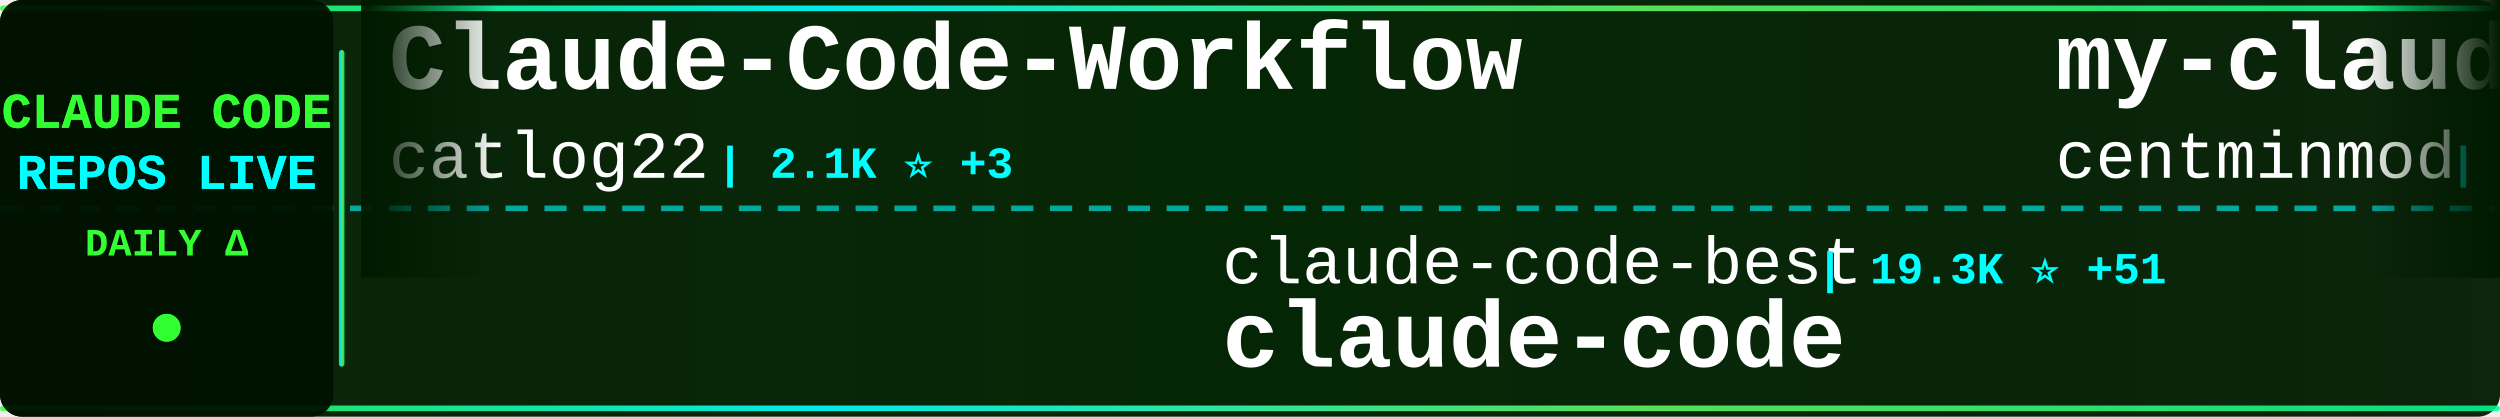
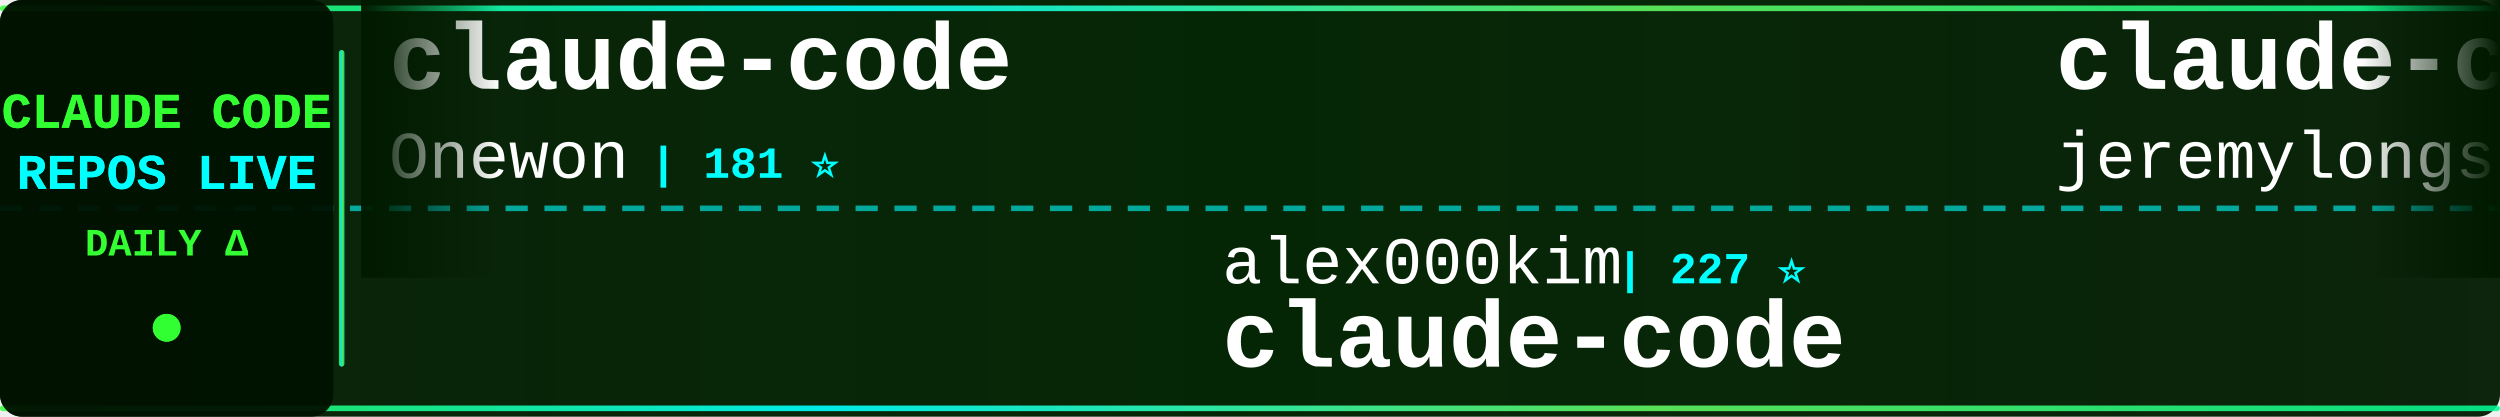
<svg xmlns="http://www.w3.org/2000/svg" width="900" height="150">
  <defs>
    <linearGradient id="tickerBg" x1="0%" y1="0%" x2="100%" y2="0%">
      <stop offset="0%" style="stop-color:#001a00;stop-opacity:0.95" />
      <stop offset="50%" style="stop-color:#002200;stop-opacity:0.98" />
      <stop offset="100%" style="stop-color:#001a00;stop-opacity:0.95" />
    </linearGradient>
    <linearGradient id="borderGrad" x1="0%" y1="0%" x2="100%" y2="0%">
      <stop offset="0%" style="stop-color:#33ff33;stop-opacity:0.85">
        <animate attributeName="stop-opacity" values="0.85;1;0.85" dur="2s" repeatCount="indefinite" />
      </stop>
      <stop offset="33%" style="stop-color:#00ffff;stop-opacity:0.9">
        <animate attributeName="stop-opacity" values="0.9;1;0.9" dur="2.2s" repeatCount="indefinite" />
      </stop>
      <stop offset="66%" style="stop-color:#66ff66;stop-opacity:0.85">
        <animate attributeName="stop-opacity" values="0.85;1;0.85" dur="1.8s" repeatCount="indefinite" />
      </stop>
      <stop offset="100%" style="stop-color:#00ff99;stop-opacity:0.85">
        <animate attributeName="stop-opacity" values="0.85;1;0.85" dur="2s" repeatCount="indefinite" />
      </stop>
    </linearGradient>
    <filter id="textGlow">
      <feGaussianBlur stdDeviation="0.1" result="coloredBlur" />
      <feMerge>
        <feMergeNode in="coloredBlur" />
        <feMergeNode in="SourceGraphic" />
      </feMerge>
    </filter>
    <filter id="metricGlow">
      <feGaussianBlur stdDeviation="0.2" result="coloredBlur" />
      <feMerge>
        <feMergeNode in="coloredBlur" />
        <feMergeNode in="SourceGraphic" />
      </feMerge>
    </filter>
    <linearGradient id="leftFade" x1="0%" y1="0%" x2="100%" y2="0%">
      <stop offset="0%" style="stop-color:#001a00;stop-opacity:1" />
      <stop offset="100%" style="stop-color:#001a00;stop-opacity:0" />
    </linearGradient>
    <linearGradient id="rightFade" x1="0%" y1="0%" x2="100%" y2="0%">
      <stop offset="0%" style="stop-color:#001a00;stop-opacity:0" />
      <stop offset="100%" style="stop-color:#001a00;stop-opacity:1" />
    </linearGradient>
  </defs>
  <rect width="900" height="150" fill="url(#tickerBg)" rx="8" />
  <rect x="0" y="2" width="900" height="2" fill="url(#borderGrad)" rx="1" />
  <rect x="0" y="146" width="900" height="2" fill="url(#borderGrad)" rx="1" />
  <line x1="0" y1="75" x2="900" y2="75" stroke="#00ffff" stroke-width="2" stroke-dasharray="8 6" opacity="0.6" />
  <rect x="0" y="0" width="120" height="150" fill="#001100" opacity="0.95" rx="8" />
  <text x="60" y="46" font-family="'Courier New', monospace" font-size="18" font-weight="bold" fill="#33ff33" text-anchor="middle" filter="url(#textGlow)">
    CLAUDE CODE
  </text>
  <text x="60" y="68" font-family="'Courier New', monospace" font-size="18" font-weight="bold" fill="#00ffff" text-anchor="middle" filter="url(#textGlow)">
    REPOS LIVE
  </text>
  <text x="60" y="92" font-family="'Courier New', monospace" font-size="14" font-weight="bold" fill="#33ff33" text-anchor="middle">
    DAILY Δ
  </text>
  <circle cx="60" cy="118" r="5" fill="#33ff33" filter="url(#metricGlow)">
    <animate attributeName="r" values="4;6;4" dur="1.5s" repeatCount="indefinite" />
    <animate attributeName="opacity" values="0.6;1;0.6" dur="1.5s" repeatCount="indefinite" />
  </circle>
  <rect x="122" y="18" width="2" height="114" fill="url(#borderGrad)" rx="1" />
  <clipPath id="tickerClip">
    <rect x="130" y="0" width="770" height="150" />
  </clipPath>
  <g clip-path="url(#tickerClip)">
    <g id="tickerItems">
      <animateTransform attributeName="transform" attributeType="XML" type="translate" from="0 0" to="-3000 0" dur="54s" repeatCount="indefinite" />
      <g transform="translate(0, 0)">
-         <text x="140" y="32" font-family="'Courier New', monospace" font-size="34" font-weight="bold" fill="#ffffff">Claude-Code-Workflow</text>
-         <text x="140" y="64" font-family="'Courier New', monospace" font-size="24" font-weight="normal" fill="#ffffff" opacity="1.0">catlog22</text>
-         <text x="258" y="64" font-family="'Courier New', monospace" font-size="16" font-weight="bold" fill="#00ffff"> | 2.1K ⭐ +3</text>
+         <text x="140" y="32" font-family="'Courier New', monospace" font-size="34" font-weight="bold" fill="#ffffff">claude-code</text>
+         <text x="140" y="64" font-family="'Courier New', monospace" font-size="24" font-weight="normal" fill="#ffffff" opacity="1.0">Onewon</text>
+         <text x="234" y="64" font-family="'Courier New', monospace" font-size="16" font-weight="bold" fill="#00ffff"> | 181 ⭐</text>
      </g>
      <g transform="translate(300, 0)">
-         <text x="140" y="102" font-family="'Courier New', monospace" font-size="24" font-weight="normal" fill="#ffffff" opacity="1.0">claude-code-best</text>
-         <text x="354" y="102" font-family="'Courier New', monospace" font-size="16" font-weight="bold" fill="#00ffff"> | 19.3K ⭐ +51</text>
+         <text x="140" y="102" font-family="'Courier New', monospace" font-size="24" font-weight="normal" fill="#ffffff" opacity="1.0">alex000kim</text>
+         <text x="282" y="102" font-family="'Courier New', monospace" font-size="16" font-weight="bold" fill="#00ffff"> | 227 ⭐</text>
        <text x="140" y="132" font-family="'Courier New', monospace" font-size="34" font-weight="bold" fill="#ffffff">claude-code</text>
      </g>
      <g transform="translate(600, 0)">
-         <text x="140" y="32" font-family="'Courier New', monospace" font-size="34" font-weight="bold" fill="#ffffff">my-claude-code-setup</text>
-         <text x="140" y="64" font-family="'Courier New', monospace" font-size="24" font-weight="normal" fill="#ffffff" opacity="1.0">centminmod</text>
-         <text x="282" y="64" font-family="'Courier New', monospace" font-size="16" font-weight="bold" fill="#00ffff"> | 2.4K ⭐ +4</text>
+         <text x="140" y="32" font-family="'Courier New', monospace" font-size="34" font-weight="bold" fill="#ffffff">claude-code-plugins-plus...</text>
+         <text x="140" y="64" font-family="'Courier New', monospace" font-size="24" font-weight="normal" fill="#ffffff" opacity="1.0">jeremylongshore</text>
+         <text x="342" y="64" font-family="'Courier New', monospace" font-size="16" font-weight="bold" fill="#00ffff"> | 2.3K ⭐ +3</text>
      </g>
      <g transform="translate(900, 0)">
-         <text x="140" y="102" font-family="'Courier New', monospace" font-size="24" font-weight="normal" fill="#ffffff" opacity="1.0">carlvellotti</text>
-         <text x="306" y="102" font-family="'Courier New', monospace" font-size="16" font-weight="bold" fill="#00ffff"> | 2.1K ⭐ +3</text>
-         <text x="140" y="132" font-family="'Courier New', monospace" font-size="34" font-weight="bold" fill="#ffffff">claude-code-pm-course</text>
+         <text x="140" y="102" font-family="'Courier New', monospace" font-size="24" font-weight="normal" fill="#ffffff" opacity="1.0">OneRedOak</text>
+         <text x="270" y="102" font-family="'Courier New', monospace" font-size="16" font-weight="bold" fill="#00ffff"> | 3.8K ⭐ +2</text>
+         <text x="140" y="132" font-family="'Courier New', monospace" font-size="34" font-weight="bold" fill="#ffffff">claude-code-workflows</text>
      </g>
      <g transform="translate(1200, 0)">
-         <text x="140" y="32" font-family="'Courier New', monospace" font-size="34" font-weight="bold" fill="#ffffff">claude-code-security-rev...</text>
-         <text x="140" y="64" font-family="'Courier New', monospace" font-size="24" font-weight="normal" fill="#ffffff" opacity="1.0">anthropics</text>
-         <text x="282" y="64" font-family="'Courier New', monospace" font-size="16" font-weight="bold" fill="#00ffff"> | 4.9K ⭐ +12</text>
+         <text x="140" y="32" font-family="'Courier New', monospace" font-size="34" font-weight="bold" fill="#ffffff">sc-claude-code-files</text>
+         <text x="140" y="64" font-family="'Courier New', monospace" font-size="24" font-weight="normal" fill="#ffffff" opacity="1.0">https-deeplearning-ai</text>
+         <text x="414" y="64" font-family="'Courier New', monospace" font-size="16" font-weight="bold" fill="#00ffff"> | 522 ⭐</text>
      </g>
      <g transform="translate(1500, 0)">
-         <text x="140" y="102" font-family="'Courier New', monospace" font-size="24" font-weight="normal" fill="#ffffff" opacity="1.0">VoltAgent</text>
-         <text x="270" y="102" font-family="'Courier New', monospace" font-size="16" font-weight="bold" fill="#00ffff"> | 21.0K ⭐ +56</text>
-         <text x="140" y="132" font-family="'Courier New', monospace" font-size="34" font-weight="bold" fill="#ffffff">awesome-claude-code-suba...</text>
+         <text x="140" y="102" font-family="'Courier New', monospace" font-size="24" font-weight="normal" fill="#ffffff" opacity="1.0">multica-ai</text>
+         <text x="282" y="102" font-family="'Courier New', monospace" font-size="16" font-weight="bold" fill="#00ffff"> | 165.7K ⭐ +1.2K</text>
+         <text x="140" y="132" font-family="'Courier New', monospace" font-size="34" font-weight="bold" fill="#ffffff">andrej-karpathy-skills</text>
      </g>
      <g transform="translate(1800, 0)">
-         <text x="140" y="32" font-family="'Courier New', monospace" font-size="34" font-weight="bold" fill="#ffffff">claude-code-plugins-plus...</text>
-         <text x="140" y="64" font-family="'Courier New', monospace" font-size="24" font-weight="normal" fill="#ffffff" opacity="1.0">jeremylongshore</text>
-         <text x="342" y="64" font-family="'Courier New', monospace" font-size="16" font-weight="bold" fill="#00ffff"> | 2.3K ⭐ +5</text>
+         <text x="140" y="32" font-family="'Courier New', monospace" font-size="34" font-weight="bold" fill="#ffffff">claude-code-source-code</text>
+         <text x="140" y="64" font-family="'Courier New', monospace" font-size="24" font-weight="normal" fill="#ffffff" opacity="1.0">777genius</text>
+         <text x="270" y="64" font-family="'Courier New', monospace" font-size="16" font-weight="bold" fill="#00ffff"> | 913 ⭐ +1</text>
      </g>
      <g transform="translate(2100, 0)">
-         <text x="140" y="102" font-family="'Courier New', monospace" font-size="24" font-weight="normal" fill="#ffffff" opacity="1.0">liuup</text>
-         <text x="222" y="102" font-family="'Courier New', monospace" font-size="16" font-weight="bold" fill="#00ffff"> | 2.9K ⭐ +26</text>
-         <text x="140" y="132" font-family="'Courier New', monospace" font-size="34" font-weight="bold" fill="#ffffff">claude-code-analysis</text>
+         <text x="140" y="102" font-family="'Courier New', monospace" font-size="24" font-weight="normal" fill="#ffffff" opacity="1.0">JrCx7scC</text>
+         <text x="258" y="102" font-family="'Courier New', monospace" font-size="16" font-weight="bold" fill="#00ffff"> | 369 ⭐ +1</text>
+         <text x="140" y="132" font-family="'Courier New', monospace" font-size="34" font-weight="bold" fill="#ffffff">claude-code-source</text>
      </g>
      <g transform="translate(2400, 0)">
-         <text x="140" y="32" font-family="'Courier New', monospace" font-size="34" font-weight="bold" fill="#ffffff">free-claude-code</text>
-         <text x="140" y="64" font-family="'Courier New', monospace" font-size="24" font-weight="normal" fill="#ffffff" opacity="1.0">Alishahryar1</text>
-         <text x="306" y="64" font-family="'Courier New', monospace" font-size="16" font-weight="bold" fill="#00ffff"> | 31.7K ⭐ +283</text>
+         <text x="140" y="32" font-family="'Courier New', monospace" font-size="34" font-weight="bold" fill="#ffffff">Claude-code</text>
+         <text x="140" y="64" font-family="'Courier New', monospace" font-size="24" font-weight="normal" fill="#ffffff" opacity="1.0">fazxes</text>
+         <text x="234" y="64" font-family="'Courier New', monospace" font-size="16" font-weight="bold" fill="#00ffff"> | 218 ⭐</text>
      </g>
      <g transform="translate(2700, 0)">
-         <text x="140" y="102" font-family="'Courier New', monospace" font-size="24" font-weight="normal" fill="#ffffff" opacity="1.0">VineeTagarwaL-code</text>
-         <text x="378" y="102" font-family="'Courier New', monospace" font-size="16" font-weight="bold" fill="#00ffff"> | 276 ⭐ +1</text>
-         <text x="140" y="132" font-family="'Courier New', monospace" font-size="34" font-weight="bold" fill="#ffffff">claude-code</text>
+         <text x="140" y="102" font-family="'Courier New', monospace" font-size="24" font-weight="normal" fill="#ffffff" opacity="1.0">shanraisshan</text>
+         <text x="306" y="102" font-family="'Courier New', monospace" font-size="16" font-weight="bold" fill="#00ffff"> | 56.0K ⭐ +189</text>
+         <text x="140" y="132" font-family="'Courier New', monospace" font-size="34" font-weight="bold" fill="#ffffff">claude-code-best-practic...</text>
      </g>
      <g transform="translate(3000, 0)">
-         <text x="140" y="32" font-family="'Courier New', monospace" font-size="34" font-weight="bold" fill="#ffffff">Claude-Code-Workflow</text>
-         <text x="140" y="64" font-family="'Courier New', monospace" font-size="24" font-weight="normal" fill="#ffffff" opacity="1.0">catlog22</text>
-         <text x="258" y="64" font-family="'Courier New', monospace" font-size="16" font-weight="bold" fill="#00ffff"> | 2.1K ⭐ +3</text>
+         <text x="140" y="32" font-family="'Courier New', monospace" font-size="34" font-weight="bold" fill="#ffffff">claude-code</text>
+         <text x="140" y="64" font-family="'Courier New', monospace" font-size="24" font-weight="normal" fill="#ffffff" opacity="1.0">Onewon</text>
+         <text x="234" y="64" font-family="'Courier New', monospace" font-size="16" font-weight="bold" fill="#00ffff"> | 181 ⭐</text>
      </g>
      <g transform="translate(3300, 0)">
-         <text x="140" y="102" font-family="'Courier New', monospace" font-size="24" font-weight="normal" fill="#ffffff" opacity="1.0">claude-code-best</text>
-         <text x="354" y="102" font-family="'Courier New', monospace" font-size="16" font-weight="bold" fill="#00ffff"> | 19.3K ⭐ +51</text>
+         <text x="140" y="102" font-family="'Courier New', monospace" font-size="24" font-weight="normal" fill="#ffffff" opacity="1.0">alex000kim</text>
+         <text x="282" y="102" font-family="'Courier New', monospace" font-size="16" font-weight="bold" fill="#00ffff"> | 227 ⭐</text>
        <text x="140" y="132" font-family="'Courier New', monospace" font-size="34" font-weight="bold" fill="#ffffff">claude-code</text>
      </g>
      <g transform="translate(3600, 0)">
-         <text x="140" y="32" font-family="'Courier New', monospace" font-size="34" font-weight="bold" fill="#ffffff">my-claude-code-setup</text>
-         <text x="140" y="64" font-family="'Courier New', monospace" font-size="24" font-weight="normal" fill="#ffffff" opacity="1.0">centminmod</text>
-         <text x="282" y="64" font-family="'Courier New', monospace" font-size="16" font-weight="bold" fill="#00ffff"> | 2.4K ⭐ +4</text>
+         <text x="140" y="32" font-family="'Courier New', monospace" font-size="34" font-weight="bold" fill="#ffffff">claude-code-plugins-plus...</text>
+         <text x="140" y="64" font-family="'Courier New', monospace" font-size="24" font-weight="normal" fill="#ffffff" opacity="1.0">jeremylongshore</text>
+         <text x="342" y="64" font-family="'Courier New', monospace" font-size="16" font-weight="bold" fill="#00ffff"> | 2.3K ⭐ +3</text>
      </g>
      <g transform="translate(3900, 0)">
-         <text x="140" y="102" font-family="'Courier New', monospace" font-size="24" font-weight="normal" fill="#ffffff" opacity="1.0">carlvellotti</text>
-         <text x="306" y="102" font-family="'Courier New', monospace" font-size="16" font-weight="bold" fill="#00ffff"> | 2.1K ⭐ +3</text>
-         <text x="140" y="132" font-family="'Courier New', monospace" font-size="34" font-weight="bold" fill="#ffffff">claude-code-pm-course</text>
+         <text x="140" y="102" font-family="'Courier New', monospace" font-size="24" font-weight="normal" fill="#ffffff" opacity="1.0">OneRedOak</text>
+         <text x="270" y="102" font-family="'Courier New', monospace" font-size="16" font-weight="bold" fill="#00ffff"> | 3.8K ⭐ +2</text>
+         <text x="140" y="132" font-family="'Courier New', monospace" font-size="34" font-weight="bold" fill="#ffffff">claude-code-workflows</text>
      </g>
    </g>
  </g>
  <rect x="130" y="0" width="50" height="100" fill="url(#leftFade)" />
  <rect x="850" y="0" width="50" height="100" fill="url(#rightFade)" />
</svg>
